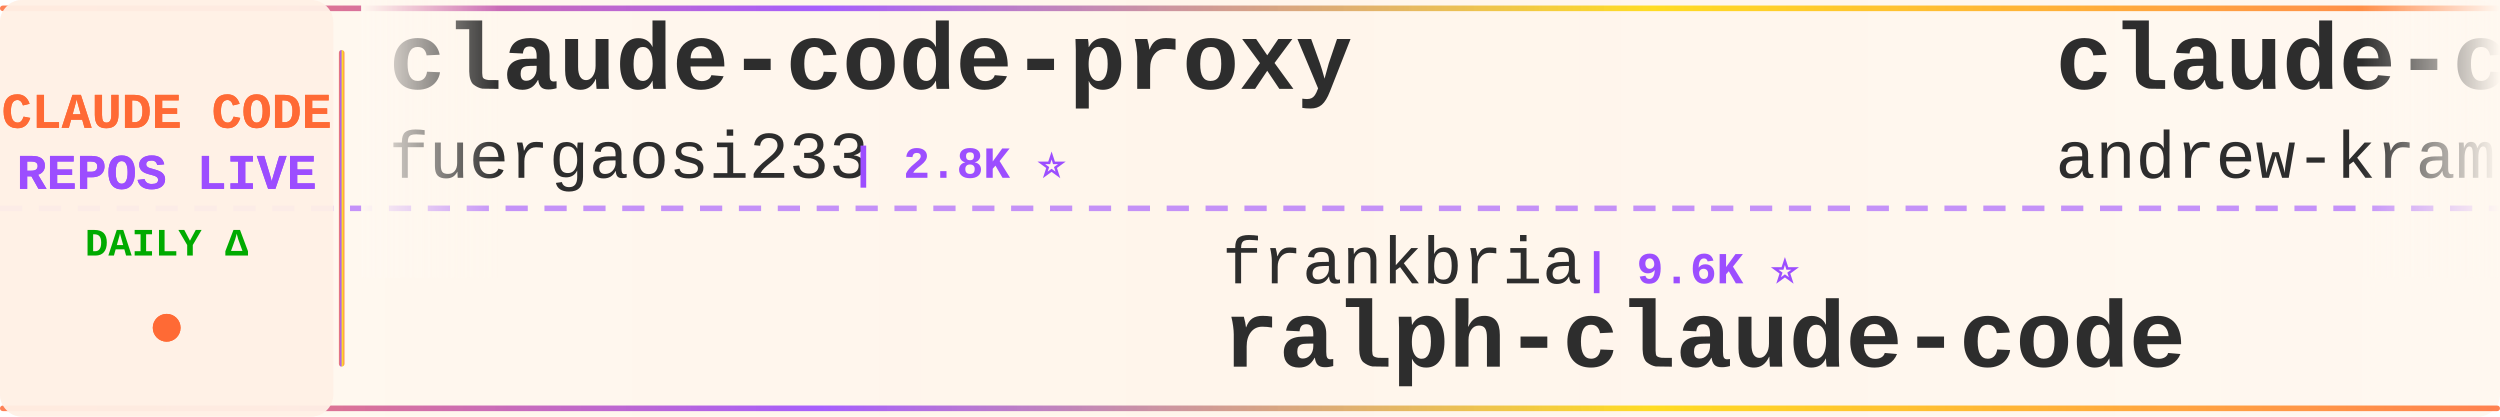
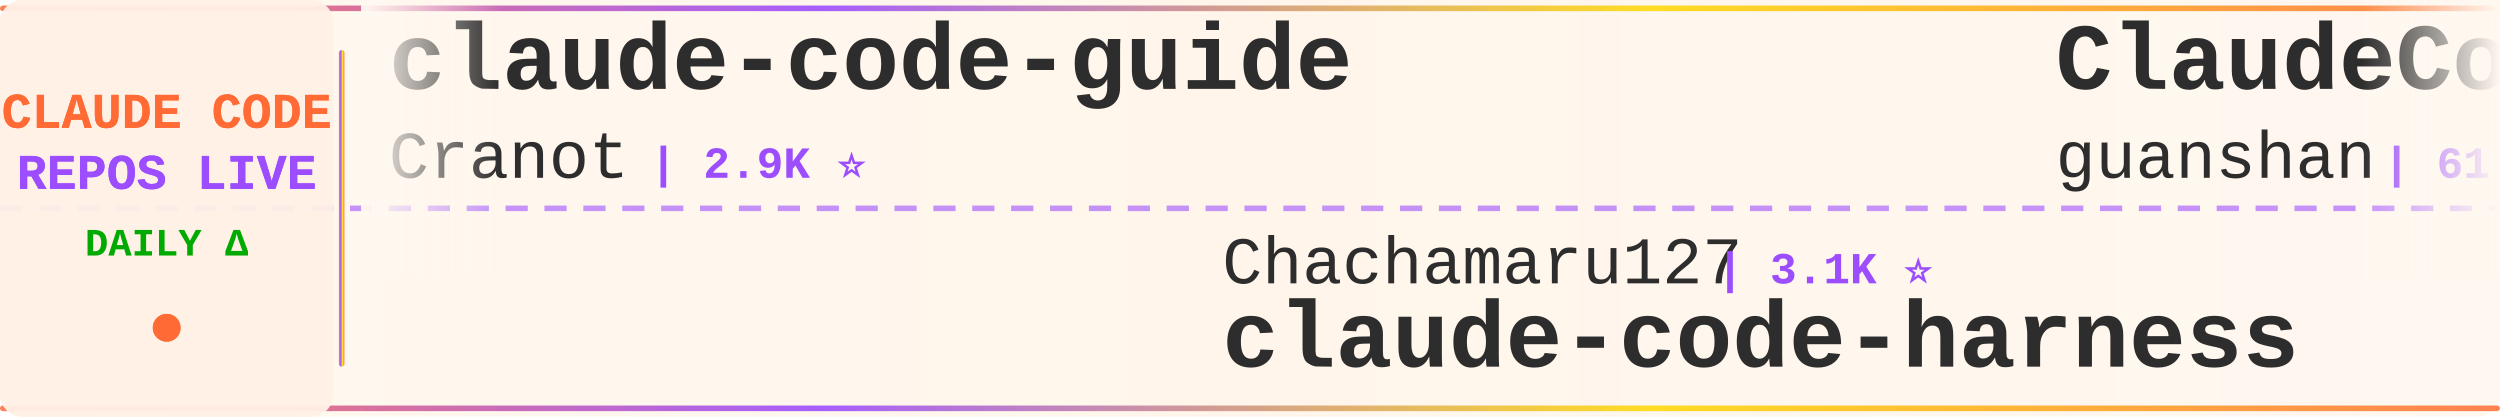
<svg xmlns="http://www.w3.org/2000/svg" width="900" height="150">
  <defs>
    <linearGradient id="tickerBg" x1="0%" y1="0%" x2="100%" y2="0%">
      <stop offset="0%" style="stop-color:#fff8f0;stop-opacity:0.98" />
      <stop offset="50%" style="stop-color:#fff5eb;stop-opacity:1" />
      <stop offset="100%" style="stop-color:#fff8f0;stop-opacity:0.98" />
    </linearGradient>
    <linearGradient id="borderGrad" x1="0%" y1="0%" x2="100%" y2="0%">
      <stop offset="0%" style="stop-color:#FF6B35;stop-opacity:0.85">
        <animate attributeName="stop-opacity" values="0.85;1;0.85" dur="2s" repeatCount="indefinite" />
      </stop>
      <stop offset="33%" style="stop-color:#9C4EFF;stop-opacity:0.9">
        <animate attributeName="stop-opacity" values="0.9;1;0.9" dur="2.2s" repeatCount="indefinite" />
      </stop>
      <stop offset="66%" style="stop-color:#FFD700;stop-opacity:0.85">
        <animate attributeName="stop-opacity" values="0.85;1;0.85" dur="1.8s" repeatCount="indefinite" />
      </stop>
      <stop offset="100%" style="stop-color:#FF6B35;stop-opacity:0.85">
        <animate attributeName="stop-opacity" values="0.85;1;0.85" dur="2s" repeatCount="indefinite" />
      </stop>
    </linearGradient>
    <filter id="textGlow">
      <feGaussianBlur stdDeviation="0.15" result="coloredBlur" />
      <feMerge>
        <feMergeNode in="coloredBlur" />
        <feMergeNode in="SourceGraphic" />
      </feMerge>
    </filter>
    <filter id="metricGlow">
      <feGaussianBlur stdDeviation="0.2" result="coloredBlur" />
      <feMerge>
        <feMergeNode in="coloredBlur" />
        <feMergeNode in="SourceGraphic" />
      </feMerge>
    </filter>
    <linearGradient id="leftFade" x1="0%" y1="0%" x2="100%" y2="0%">
      <stop offset="0%" style="stop-color:#fff8f0;stop-opacity:1" />
      <stop offset="100%" style="stop-color:#fff8f0;stop-opacity:0" />
    </linearGradient>
    <linearGradient id="rightFade" x1="0%" y1="0%" x2="100%" y2="0%">
      <stop offset="0%" style="stop-color:#fff8f0;stop-opacity:0" />
      <stop offset="100%" style="stop-color:#fff8f0;stop-opacity:1" />
    </linearGradient>
  </defs>
  <rect width="900" height="150" fill="url(#tickerBg)" rx="8" />
  <rect x="0" y="2" width="900" height="2" fill="url(#borderGrad)" rx="1" />
  <rect x="0" y="146" width="900" height="2" fill="url(#borderGrad)" rx="1" />
  <line x1="0" y1="75" x2="900" y2="75" stroke="#9C4EFF" stroke-width="2" stroke-dasharray="8 6" opacity="0.6" />
  <rect x="0" y="0" width="120" height="150" fill="#fff0e6" opacity="0.95" rx="8" />
  <text x="60" y="46" font-family="'Courier New', monospace" font-size="18" font-weight="bold" fill="#FF6B35" text-anchor="middle" filter="url(#textGlow)">
    CLAUDE CODE
  </text>
  <text x="60" y="68" font-family="'Courier New', monospace" font-size="18" font-weight="bold" fill="#9C4EFF" text-anchor="middle" filter="url(#textGlow)">
    REPOS LIVE
  </text>
  <text x="60" y="92" font-family="'Courier New', monospace" font-size="14" font-weight="bold" fill="#00aa00" text-anchor="middle">
    DAILY Δ
  </text>
  <circle cx="60" cy="118" r="5" fill="#FF6B35" filter="url(#metricGlow)">
    <animate attributeName="r" values="4;6;4" dur="1.5s" repeatCount="indefinite" />
    <animate attributeName="opacity" values="0.6;1;0.6" dur="1.5s" repeatCount="indefinite" />
  </circle>
  <rect x="122" y="18" width="2" height="114" fill="url(#borderGrad)" rx="1" />
  <clipPath id="tickerClip">
    <rect x="130" y="0" width="770" height="150" />
  </clipPath>
  <g clip-path="url(#tickerClip)">
    <g id="tickerItems">
      <animateTransform attributeName="transform" attributeType="XML" type="translate" from="0 0" to="-3000 0" dur="54s" repeatCount="indefinite" />
      <g transform="translate(0, 0)">
-         <text x="140" y="32" font-family="'Courier New', monospace" font-size="34" font-weight="bold" fill="#2d2d2d">claude-code-proxy</text>
-         <text x="140" y="64" font-family="'Courier New', monospace" font-size="24" font-weight="normal" fill="#2d2d2d" opacity="1.0">fuergaosi233</text>
-         <text x="306" y="64" font-family="'Courier New', monospace" font-size="16" font-weight="bold" fill="#9C4EFF"> | 2.8K ⭐</text>
+         <text x="140" y="32" font-family="'Courier New', monospace" font-size="34" font-weight="bold" fill="#2d2d2d">claude-code-guide</text>
+         <text x="140" y="64" font-family="'Courier New', monospace" font-size="24" font-weight="normal" fill="#2d2d2d" opacity="1.0">Cranot</text>
+         <text x="234" y="64" font-family="'Courier New', monospace" font-size="16" font-weight="bold" fill="#9C4EFF"> | 2.9K ⭐</text>
      </g>
      <g transform="translate(300, 0)">
-         <text x="140" y="102" font-family="'Courier New', monospace" font-size="24" font-weight="normal" fill="#2d2d2d" opacity="1.0">frankbria</text>
-         <text x="270" y="102" font-family="'Courier New', monospace" font-size="16" font-weight="bold" fill="#9C4EFF"> | 9.6K ⭐</text>
-         <text x="140" y="132" font-family="'Courier New', monospace" font-size="34" font-weight="bold" fill="#2d2d2d">ralph-claude-code</text>
+         <text x="140" y="102" font-family="'Courier New', monospace" font-size="24" font-weight="normal" fill="#2d2d2d" opacity="1.0">Chachamaru127</text>
+         <text x="318" y="102" font-family="'Courier New', monospace" font-size="16" font-weight="bold" fill="#9C4EFF"> | 3.1K ⭐</text>
+         <text x="140" y="132" font-family="'Courier New', monospace" font-size="34" font-weight="bold" fill="#2d2d2d">claude-code-harness</text>
      </g>
      <g transform="translate(600, 0)">
-         <text x="140" y="32" font-family="'Courier New', monospace" font-size="34" font-weight="bold" fill="#2d2d2d">claude-code-source-build</text>
-         <text x="140" y="64" font-family="'Courier New', monospace" font-size="24" font-weight="normal" fill="#2d2d2d" opacity="1.0">andrew-kramer-inno</text>
-         <text x="378" y="64" font-family="'Courier New', monospace" font-size="16" font-weight="bold" fill="#9C4EFF"> | 594 ⭐</text>
+         <text x="140" y="32" font-family="'Courier New', monospace" font-size="34" font-weight="bold" fill="#2d2d2d">ClaudeCode</text>
+         <text x="140" y="64" font-family="'Courier New', monospace" font-size="24" font-weight="normal" fill="#2d2d2d" opacity="1.0">guanshan</text>
+         <text x="258" y="64" font-family="'Courier New', monospace" font-size="16" font-weight="bold" fill="#9C4EFF"> | 61 ⭐</text>
      </g>
      <g transform="translate(900, 0)">
-         <text x="140" y="102" font-family="'Courier New', monospace" font-size="24" font-weight="normal" fill="#2d2d2d" opacity="1.0">ykdojo</text>
-         <text x="234" y="102" font-family="'Courier New', monospace" font-size="16" font-weight="bold" fill="#9C4EFF"> | 9.8K ⭐ +4</text>
-         <text x="140" y="132" font-family="'Courier New', monospace" font-size="34" font-weight="bold" fill="#2d2d2d">claude-code-tips</text>
+         <text x="140" y="102" font-family="'Courier New', monospace" font-size="24" font-weight="normal" fill="#2d2d2d" opacity="1.0">shareAI-lab</text>
+         <text x="294" y="102" font-family="'Courier New', monospace" font-size="16" font-weight="bold" fill="#9C4EFF"> | 74.7K ⭐ +10</text>
+         <text x="140" y="132" font-family="'Courier New', monospace" font-size="34" font-weight="bold" fill="#2d2d2d">learn-claude-code</text>
      </g>
      <g transform="translate(1200, 0)">
-         <text x="140" y="32" font-family="'Courier New', monospace" font-size="34" font-weight="bold" fill="#2d2d2d">claude-code-ultimate-gui...</text>
-         <text x="140" y="64" font-family="'Courier New', monospace" font-size="24" font-weight="normal" fill="#2d2d2d" opacity="1.0">FlorianBruniaux</text>
-         <text x="342" y="64" font-family="'Courier New', monospace" font-size="16" font-weight="bold" fill="#9C4EFF"> | 5.8K ⭐</text>
+         <text x="140" y="32" font-family="'Courier New', monospace" font-size="34" font-weight="bold" fill="#2d2d2d">claude-code-rust</text>
+         <text x="140" y="64" font-family="'Courier New', monospace" font-size="24" font-weight="normal" fill="#2d2d2d" opacity="1.0">lorryjovens-hub</text>
+         <text x="342" y="64" font-family="'Courier New', monospace" font-size="16" font-weight="bold" fill="#9C4EFF"> | 1.7K ⭐</text>
      </g>
      <g transform="translate(1500, 0)">
-         <text x="140" y="102" font-family="'Courier New', monospace" font-size="24" font-weight="normal" fill="#2d2d2d" opacity="1.0">edmund-io</text>
-         <text x="270" y="102" font-family="'Courier New', monospace" font-size="16" font-weight="bold" fill="#9C4EFF"> | 1.5K ⭐</text>
-         <text x="140" y="132" font-family="'Courier New', monospace" font-size="34" font-weight="bold" fill="#2d2d2d">edmunds-claude-code</text>
+         <text x="140" y="102" font-family="'Courier New', monospace" font-size="24" font-weight="normal" fill="#2d2d2d" opacity="1.0">OneRedOak</text>
+         <text x="270" y="102" font-family="'Courier New', monospace" font-size="16" font-weight="bold" fill="#9C4EFF"> | 3.9K ⭐</text>
+         <text x="140" y="132" font-family="'Courier New', monospace" font-size="34" font-weight="bold" fill="#2d2d2d">claude-code-workflows</text>
      </g>
      <g transform="translate(1800, 0)">
-         <text x="140" y="32" font-family="'Courier New', monospace" font-size="34" font-weight="bold" fill="#2d2d2d">claude_code_src</text>
-         <text x="140" y="64" font-family="'Courier New', monospace" font-size="24" font-weight="normal" fill="#2d2d2d" opacity="1.0">ponponon</text>
-         <text x="258" y="64" font-family="'Courier New', monospace" font-size="16" font-weight="bold" fill="#9C4EFF"> | 2.3K ⭐ +1</text>
+         <text x="140" y="32" font-family="'Courier New', monospace" font-size="34" font-weight="bold" fill="#2d2d2d">claude-code-base-action</text>
+         <text x="140" y="64" font-family="'Courier New', monospace" font-size="24" font-weight="normal" fill="#2d2d2d" opacity="1.0">anthropics</text>
+         <text x="282" y="64" font-family="'Courier New', monospace" font-size="16" font-weight="bold" fill="#9C4EFF"> | 950 ⭐ +1</text>
      </g>
      <g transform="translate(2100, 0)">
-         <text x="140" y="102" font-family="'Courier New', monospace" font-size="24" font-weight="normal" fill="#2d2d2d" opacity="1.0">darcyegb</text>
-         <text x="258" y="102" font-family="'Courier New', monospace" font-size="16" font-weight="bold" fill="#9C4EFF"> | 759 ⭐</text>
-         <text x="140" y="132" font-family="'Courier New', monospace" font-size="34" font-weight="bold" fill="#2d2d2d">ClaudeCodeAgents</text>
+         <text x="140" y="102" font-family="'Courier New', monospace" font-size="24" font-weight="normal" fill="#2d2d2d" opacity="1.0">ghuntley</text>
+         <text x="258" y="102" font-family="'Courier New', monospace" font-size="16" font-weight="bold" fill="#9C4EFF"> | 990 ⭐</text>
+         <text x="140" y="132" font-family="'Courier New', monospace" font-size="34" font-weight="bold" fill="#2d2d2d">claude-code-source-code-...</text>
      </g>
      <g transform="translate(2400, 0)">
-         <text x="140" y="32" font-family="'Courier New', monospace" font-size="34" font-weight="bold" fill="#2d2d2d">claude-code-tudou</text>
-         <text x="140" y="64" font-family="'Courier New', monospace" font-size="24" font-weight="normal" fill="#2d2d2d" opacity="1.0">AICoderTudou</text>
-         <text x="306" y="64" font-family="'Courier New', monospace" font-size="16" font-weight="bold" fill="#9C4EFF"> | 496 ⭐</text>
+         <text x="140" y="32" font-family="'Courier New', monospace" font-size="34" font-weight="bold" fill="#2d2d2d">Claude-Code-Source-Study</text>
+         <text x="140" y="64" font-family="'Courier New', monospace" font-size="24" font-weight="normal" fill="#2d2d2d" opacity="1.0">luyao618</text>
+         <text x="258" y="64" font-family="'Courier New', monospace" font-size="16" font-weight="bold" fill="#9C4EFF"> | 1.7K ⭐</text>
      </g>
      <g transform="translate(2700, 0)">
-         <text x="140" y="102" font-family="'Courier New', monospace" font-size="24" font-weight="normal" fill="#2d2d2d" opacity="1.0">centminmod</text>
-         <text x="282" y="102" font-family="'Courier New', monospace" font-size="16" font-weight="bold" fill="#9C4EFF"> | 2.6K ⭐</text>
-         <text x="140" y="132" font-family="'Courier New', monospace" font-size="34" font-weight="bold" fill="#2d2d2d">my-claude-code-setup</text>
+         <text x="140" y="102" font-family="'Courier New', monospace" font-size="24" font-weight="normal" fill="#2d2d2d" opacity="1.0">pengchengneo</text>
+         <text x="306" y="102" font-family="'Courier New', monospace" font-size="16" font-weight="bold" fill="#9C4EFF"> | 1.8K ⭐</text>
+         <text x="140" y="132" font-family="'Courier New', monospace" font-size="34" font-weight="bold" fill="#2d2d2d">Claude-Code</text>
      </g>
      <g transform="translate(3000, 0)">
-         <text x="140" y="32" font-family="'Courier New', monospace" font-size="34" font-weight="bold" fill="#2d2d2d">claude-code-proxy</text>
-         <text x="140" y="64" font-family="'Courier New', monospace" font-size="24" font-weight="normal" fill="#2d2d2d" opacity="1.0">fuergaosi233</text>
-         <text x="306" y="64" font-family="'Courier New', monospace" font-size="16" font-weight="bold" fill="#9C4EFF"> | 2.8K ⭐</text>
+         <text x="140" y="32" font-family="'Courier New', monospace" font-size="34" font-weight="bold" fill="#2d2d2d">claude-code-guide</text>
+         <text x="140" y="64" font-family="'Courier New', monospace" font-size="24" font-weight="normal" fill="#2d2d2d" opacity="1.0">Cranot</text>
+         <text x="234" y="64" font-family="'Courier New', monospace" font-size="16" font-weight="bold" fill="#9C4EFF"> | 2.9K ⭐</text>
      </g>
      <g transform="translate(3300, 0)">
-         <text x="140" y="102" font-family="'Courier New', monospace" font-size="24" font-weight="normal" fill="#2d2d2d" opacity="1.0">frankbria</text>
-         <text x="270" y="102" font-family="'Courier New', monospace" font-size="16" font-weight="bold" fill="#9C4EFF"> | 9.6K ⭐</text>
-         <text x="140" y="132" font-family="'Courier New', monospace" font-size="34" font-weight="bold" fill="#2d2d2d">ralph-claude-code</text>
+         <text x="140" y="102" font-family="'Courier New', monospace" font-size="24" font-weight="normal" fill="#2d2d2d" opacity="1.0">Chachamaru127</text>
+         <text x="318" y="102" font-family="'Courier New', monospace" font-size="16" font-weight="bold" fill="#9C4EFF"> | 3.1K ⭐</text>
+         <text x="140" y="132" font-family="'Courier New', monospace" font-size="34" font-weight="bold" fill="#2d2d2d">claude-code-harness</text>
      </g>
      <g transform="translate(3600, 0)">
-         <text x="140" y="32" font-family="'Courier New', monospace" font-size="34" font-weight="bold" fill="#2d2d2d">claude-code-source-build</text>
-         <text x="140" y="64" font-family="'Courier New', monospace" font-size="24" font-weight="normal" fill="#2d2d2d" opacity="1.0">andrew-kramer-inno</text>
-         <text x="378" y="64" font-family="'Courier New', monospace" font-size="16" font-weight="bold" fill="#9C4EFF"> | 594 ⭐</text>
+         <text x="140" y="32" font-family="'Courier New', monospace" font-size="34" font-weight="bold" fill="#2d2d2d">ClaudeCode</text>
+         <text x="140" y="64" font-family="'Courier New', monospace" font-size="24" font-weight="normal" fill="#2d2d2d" opacity="1.0">guanshan</text>
+         <text x="258" y="64" font-family="'Courier New', monospace" font-size="16" font-weight="bold" fill="#9C4EFF"> | 61 ⭐</text>
      </g>
      <g transform="translate(3900, 0)">
-         <text x="140" y="102" font-family="'Courier New', monospace" font-size="24" font-weight="normal" fill="#2d2d2d" opacity="1.0">ykdojo</text>
-         <text x="234" y="102" font-family="'Courier New', monospace" font-size="16" font-weight="bold" fill="#9C4EFF"> | 9.8K ⭐ +4</text>
-         <text x="140" y="132" font-family="'Courier New', monospace" font-size="34" font-weight="bold" fill="#2d2d2d">claude-code-tips</text>
+         <text x="140" y="102" font-family="'Courier New', monospace" font-size="24" font-weight="normal" fill="#2d2d2d" opacity="1.0">shareAI-lab</text>
+         <text x="294" y="102" font-family="'Courier New', monospace" font-size="16" font-weight="bold" fill="#9C4EFF"> | 74.7K ⭐ +10</text>
+         <text x="140" y="132" font-family="'Courier New', monospace" font-size="34" font-weight="bold" fill="#2d2d2d">learn-claude-code</text>
      </g>
    </g>
  </g>
  <rect x="130" y="0" width="50" height="100" fill="url(#leftFade)" />
  <rect x="850" y="0" width="50" height="100" fill="url(#rightFade)" />
</svg>
